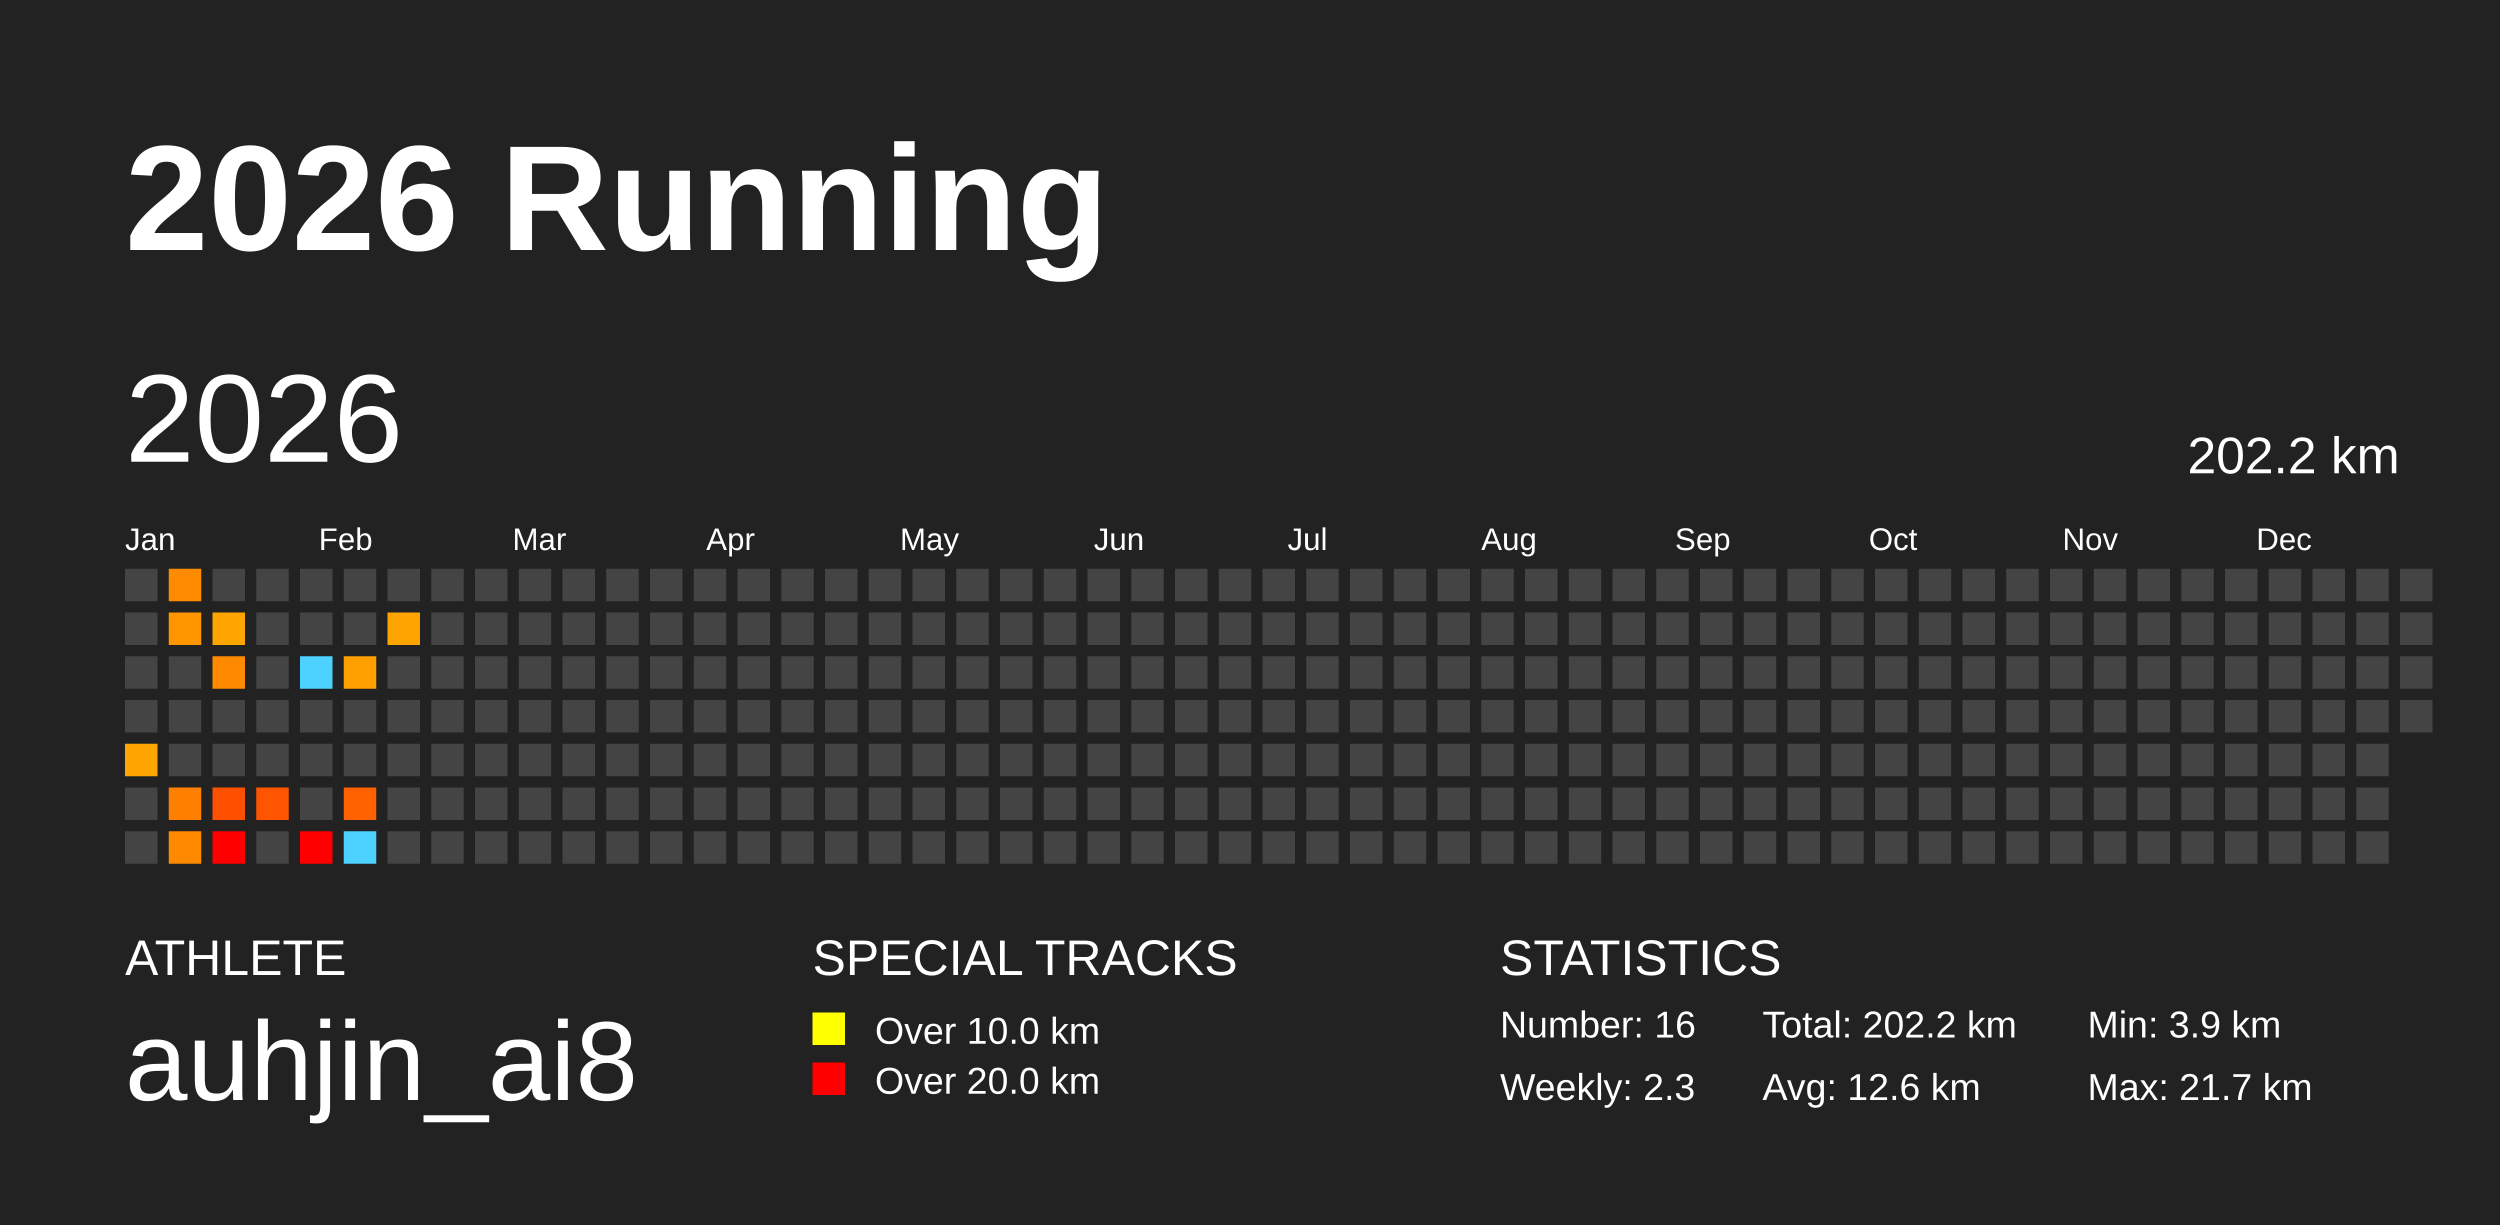
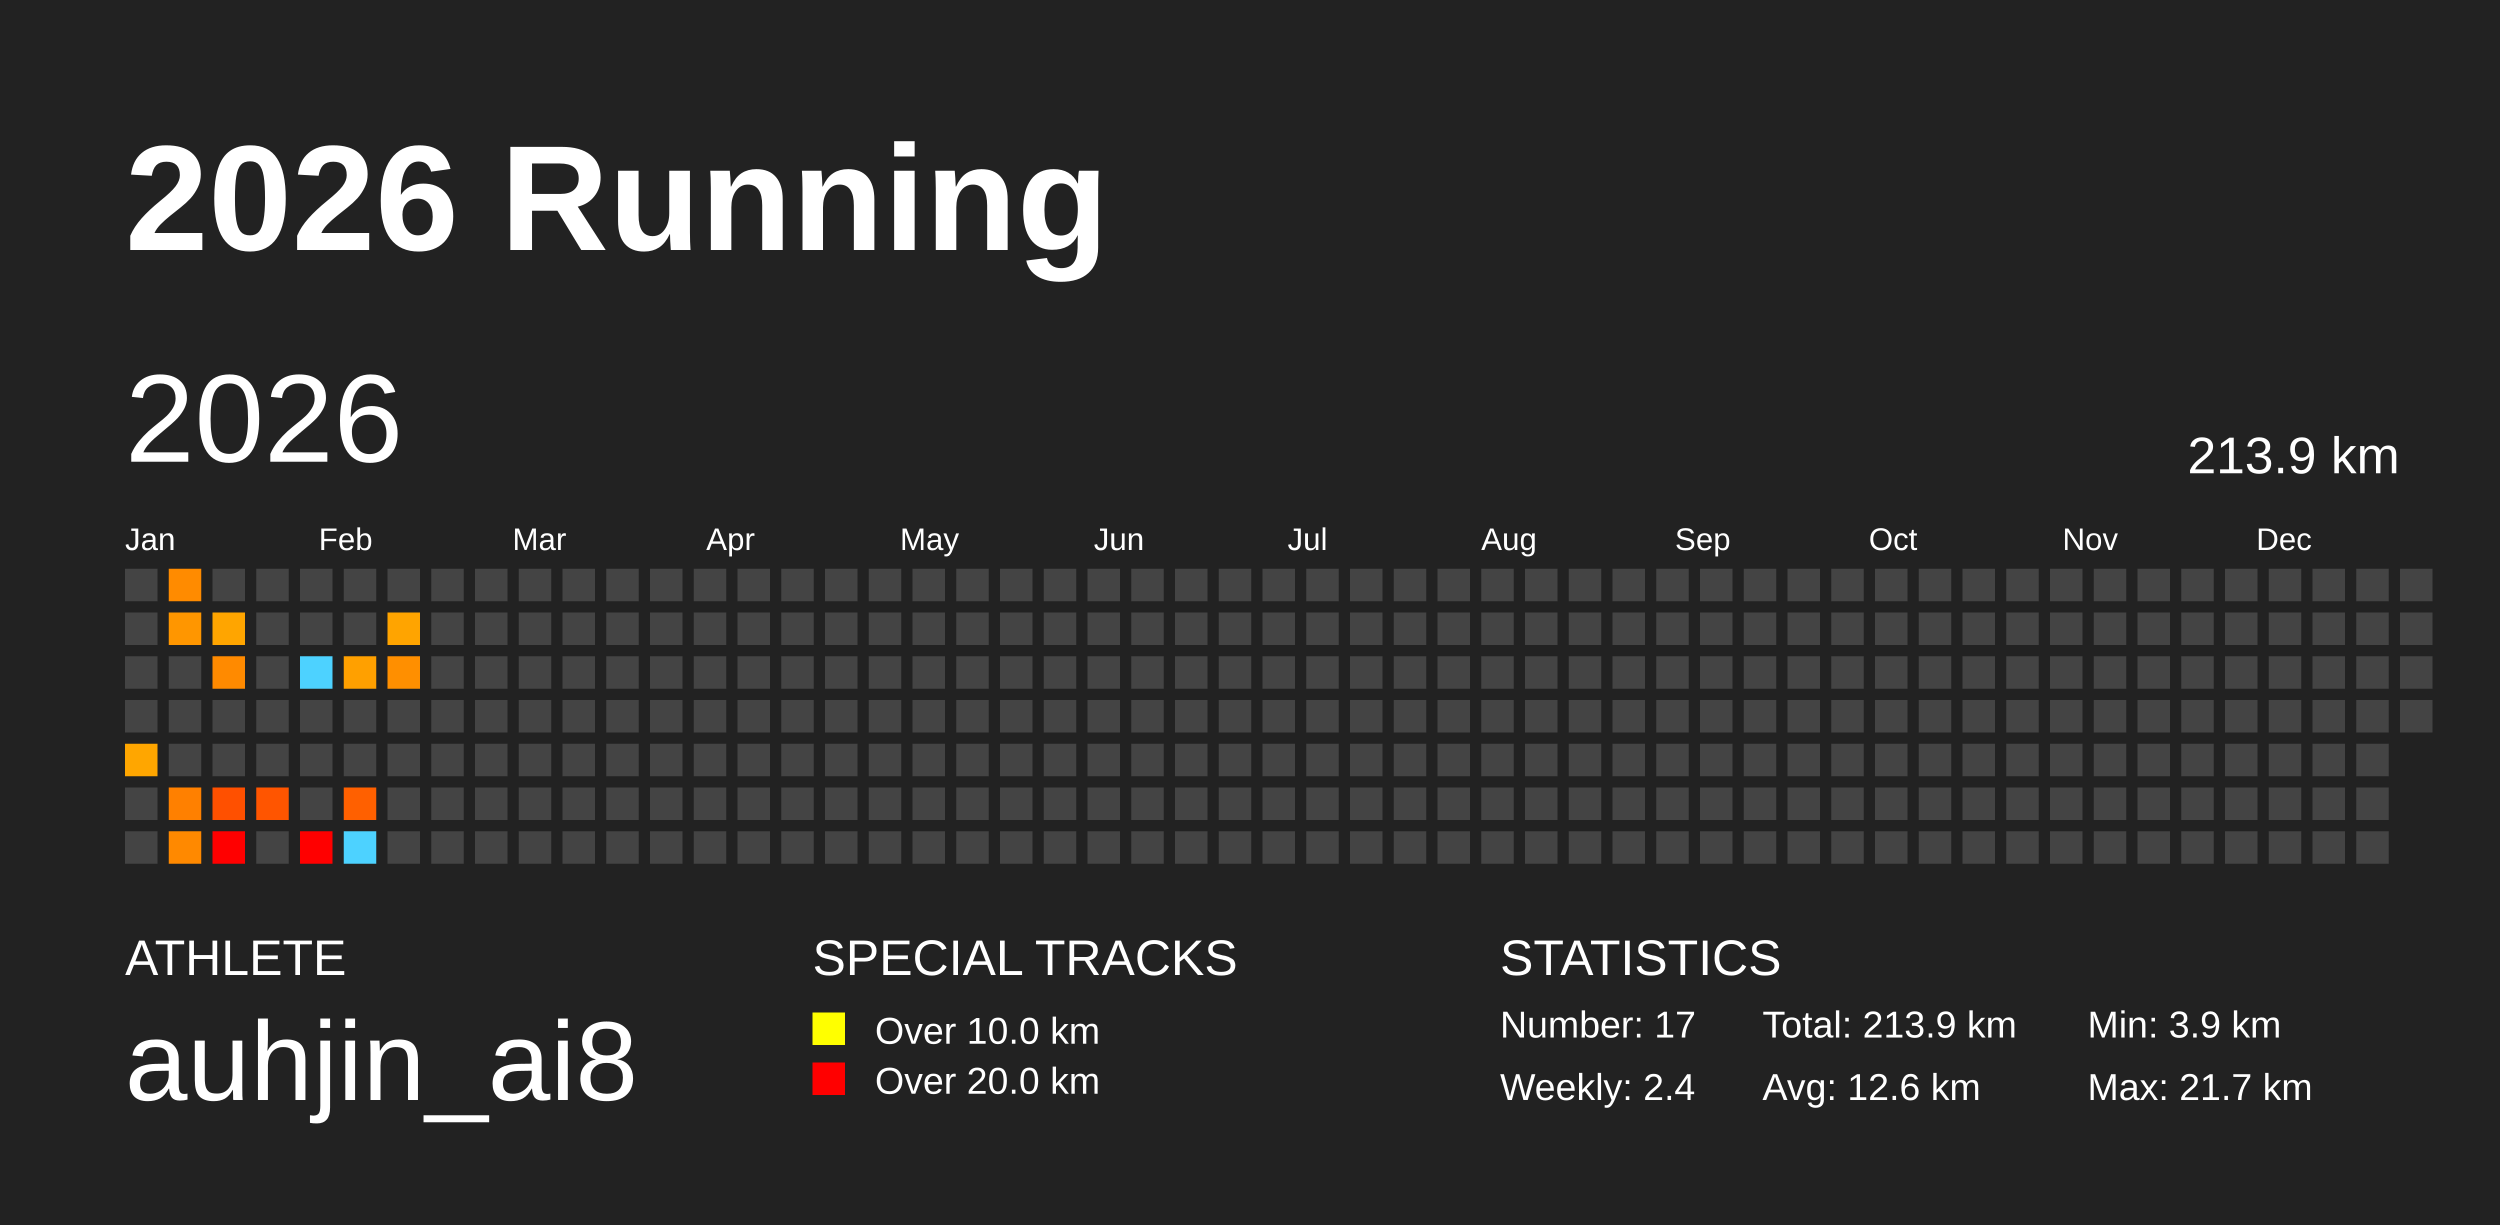
<svg xmlns="http://www.w3.org/2000/svg" baseProfile="full" height="98mm" version="1.1" viewBox="0,0,200,98" width="200mm">
  <defs />
  <rect fill="#222222" height="98" width="200" x="0" y="0" />
  <text fill="#FFFFFF" style="font-size:12px; font-family:Arial; font-weight:bold;" x="10" y="20">2026 Running</text>
  <text fill="#FFFFFF" style="font-size:4px; font-family:Arial" x="10" y="78">ATHLETE</text>
  <text fill="#FFFFFF" style="font-size:9px; font-family:Arial" x="10" y="88">auhjin_ai8</text>
  <text fill="#FFFFFF" style="font-size:4px; font-family:Arial" x="65" y="78">SPECIAL TRACKS</text>
  <rect fill="yellow" height="2.6" width="2.6" x="65" y="81" />
  <text fill="#FFFFFF" style="font-size:3px; font-family:Arial" x="70" y="83.5">Over 10.0 km</text>
  <rect fill="red" height="2.6" width="2.6" x="65" y="85" />
  <text fill="#FFFFFF" style="font-size:3px; font-family:Arial" x="70" y="87.5">Over 20.0 km</text>
  <text fill="#FFFFFF" style="font-size:4px; font-family:Arial" x="120" y="78">STATISTICS</text>
-   <text fill="#FFFFFF" style="font-size:3px; font-family:Arial" x="120" y="83">Number: 16</text>
-   <text fill="#FFFFFF" style="font-size:3px; font-family:Arial" x="120" y="88">Weekly: 2.3</text>
-   <text fill="#FFFFFF" style="font-size:3px; font-family:Arial" x="141" y="83">Total: 202.2 km</text>
+   <text fill="#FFFFFF" style="font-size:3px; font-family:Arial" x="120" y="83">Number: 17</text>
+   <text fill="#FFFFFF" style="font-size:3px; font-family:Arial" x="120" y="88">Weekly: 2.4</text>
+   <text fill="#FFFFFF" style="font-size:3px; font-family:Arial" x="141" y="83">Total: 213.9 km</text>
  <text fill="#FFFFFF" style="font-size:3px; font-family:Arial" x="141" y="88">Avg: 12.6 km</text>
  <text fill="#FFFFFF" style="font-size:3px; font-family:Arial" x="167" y="83">Min: 3.9 km</text>
  <text fill="#FFFFFF" style="font-size:3px; font-family:Arial" x="167" y="88">Max: 21.7 km</text>
  <text dominant-baseline="hanging" fill="#FFFFFF" style="font-size:10.0px; font-family:Arial;" x="10" y="30">2026</text>
-   <text dominant-baseline="hanging" fill="#FFFFFF" style="font-size:4.125px; font-family:Arial;" x="175" y="35">202.2 km</text>
+   <text dominant-baseline="hanging" fill="#FFFFFF" style="font-size:4.125px; font-family:Arial;" x="175" y="35">213.9 km</text>
  <text fill="#FFFFFF" style="font-size:2.5px; font-family:Arial" x="10.0" y="44">Jan</text>
  <text fill="#FFFFFF" style="font-size:2.5px; font-family:Arial" x="25.5" y="44">Feb</text>
  <text fill="#FFFFFF" style="font-size:2.5px; font-family:Arial" x="41.0" y="44">Mar</text>
  <text fill="#FFFFFF" style="font-size:2.5px; font-family:Arial" x="56.5" y="44">Apr</text>
  <text fill="#FFFFFF" style="font-size:2.5px; font-family:Arial" x="72.0" y="44">May</text>
  <text fill="#FFFFFF" style="font-size:2.5px; font-family:Arial" x="87.5" y="44">Jun</text>
  <text fill="#FFFFFF" style="font-size:2.5px; font-family:Arial" x="103.0" y="44">Jul</text>
  <text fill="#FFFFFF" style="font-size:2.5px; font-family:Arial" x="118.5" y="44">Aug</text>
  <text fill="#FFFFFF" style="font-size:2.5px; font-family:Arial" x="134.0" y="44">Sep</text>
  <text fill="#FFFFFF" style="font-size:2.5px; font-family:Arial" x="149.5" y="44">Oct</text>
  <text fill="#FFFFFF" style="font-size:2.5px; font-family:Arial" x="165.0" y="44">Nov</text>
  <text fill="#FFFFFF" style="font-size:2.5px; font-family:Arial" x="180.5" y="44">Dec</text>
  <rect fill="#444444" height="2.6" width="2.6" x="10.0" y="45.5" />
  <rect fill="#444444" height="2.6" width="2.6" x="10.0" y="49.0" />
  <rect fill="#444444" height="2.6" width="2.6" x="10.0" y="52.5" />
  <rect fill="#444444" height="2.6" width="2.6" x="10.0" y="56.0" />
  <rect fill="#ffa600" height="2.6" width="2.6" x="10.0" y="59.5" />
  <rect fill="#444444" height="2.6" width="2.6" x="10.0" y="63.0" />
  <rect fill="#444444" height="2.6" width="2.6" x="10.0" y="66.5" />
  <rect fill="#ff8b00" height="2.6" width="2.6" x="13.5" y="45.5" />
  <rect fill="#ff9600" height="2.6" width="2.6" x="13.5" y="49.0" />
  <rect fill="#444444" height="2.6" width="2.6" x="13.5" y="52.5" />
  <rect fill="#444444" height="2.6" width="2.6" x="13.5" y="56.0" />
  <rect fill="#444444" height="2.6" width="2.6" x="13.5" y="59.5" />
  <rect fill="#ff8000" height="2.6" width="2.6" x="13.5" y="63.0" />
  <rect fill="#ff8900" height="2.6" width="2.6" x="13.5" y="66.5" />
  <rect fill="#444444" height="2.6" width="2.6" x="17.0" y="45.5" />
  <rect fill="#ffa500" height="2.6" width="2.6" x="17.0" y="49.0" />
  <rect fill="#ff8a00" height="2.6" width="2.6" x="17.0" y="52.5" />
  <rect fill="#444444" height="2.6" width="2.6" x="17.0" y="56.0" />
  <rect fill="#444444" height="2.6" width="2.6" x="17.0" y="59.5" />
  <rect fill="#ff5000" height="2.6" width="2.6" x="17.0" y="63.0" />
  <rect fill="red" height="2.6" width="2.6" x="17.0" y="66.5" />
  <rect fill="#444444" height="2.6" width="2.6" x="20.5" y="45.5" />
  <rect fill="#444444" height="2.6" width="2.6" x="20.5" y="49.0" />
  <rect fill="#444444" height="2.6" width="2.6" x="20.5" y="52.5" />
  <rect fill="#444444" height="2.6" width="2.6" x="20.5" y="56.0" />
  <rect fill="#444444" height="2.6" width="2.6" x="20.5" y="59.5" />
  <rect fill="#ff5500" height="2.6" width="2.6" x="20.5" y="63.0" />
  <rect fill="#444444" height="2.6" width="2.6" x="20.5" y="66.5" />
  <rect fill="#444444" height="2.6" width="2.6" x="24.0" y="45.5" />
  <rect fill="#444444" height="2.6" width="2.6" x="24.0" y="49.0" />
  <rect fill="#4dd2ff" height="2.6" width="2.6" x="24.0" y="52.5" />
  <rect fill="#444444" height="2.6" width="2.6" x="24.0" y="56.0" />
  <rect fill="#444444" height="2.6" width="2.6" x="24.0" y="59.5" />
  <rect fill="#444444" height="2.6" width="2.6" x="24.0" y="63.0" />
  <rect fill="red" height="2.6" width="2.6" x="24.0" y="66.5" />
  <rect fill="#444444" height="2.6" width="2.6" x="27.5" y="45.5" />
  <rect fill="#444444" height="2.6" width="2.6" x="27.5" y="49.0" />
  <rect fill="#ffa000" height="2.6" width="2.6" x="27.5" y="52.5" />
  <rect fill="#444444" height="2.6" width="2.6" x="27.5" y="56.0" />
  <rect fill="#444444" height="2.6" width="2.6" x="27.5" y="59.5" />
  <rect fill="#ff6000" height="2.6" width="2.6" x="27.5" y="63.0" />
  <rect fill="#4dd2ff" height="2.6" width="2.6" x="27.5" y="66.5" />
  <rect fill="#444444" height="2.6" width="2.6" x="31.0" y="45.5" />
  <rect fill="#ffa400" height="2.6" width="2.6" x="31.0" y="49.0" />
-   <rect fill="#444444" height="2.6" width="2.6" x="31.0" y="52.5" />
+   <rect fill="#ff8f00" height="2.6" width="2.6" x="31.0" y="52.5" />
  <rect fill="#444444" height="2.6" width="2.6" x="31.0" y="56.0" />
  <rect fill="#444444" height="2.6" width="2.6" x="31.0" y="59.5" />
  <rect fill="#444444" height="2.6" width="2.6" x="31.0" y="63.0" />
  <rect fill="#444444" height="2.6" width="2.6" x="31.0" y="66.5" />
  <rect fill="#444444" height="2.6" width="2.6" x="34.5" y="45.5" />
  <rect fill="#444444" height="2.6" width="2.6" x="34.5" y="49.0" />
  <rect fill="#444444" height="2.6" width="2.6" x="34.5" y="52.5" />
  <rect fill="#444444" height="2.6" width="2.6" x="34.5" y="56.0" />
  <rect fill="#444444" height="2.6" width="2.6" x="34.5" y="59.5" />
  <rect fill="#444444" height="2.6" width="2.6" x="34.5" y="63.0" />
  <rect fill="#444444" height="2.6" width="2.6" x="34.5" y="66.5" />
  <rect fill="#444444" height="2.6" width="2.6" x="38.0" y="45.5" />
  <rect fill="#444444" height="2.6" width="2.6" x="38.0" y="49.0" />
  <rect fill="#444444" height="2.6" width="2.6" x="38.0" y="52.5" />
  <rect fill="#444444" height="2.6" width="2.6" x="38.0" y="56.0" />
  <rect fill="#444444" height="2.6" width="2.6" x="38.0" y="59.5" />
  <rect fill="#444444" height="2.6" width="2.6" x="38.0" y="63.0" />
  <rect fill="#444444" height="2.6" width="2.6" x="38.0" y="66.5" />
  <rect fill="#444444" height="2.6" width="2.6" x="41.5" y="45.5" />
  <rect fill="#444444" height="2.6" width="2.6" x="41.5" y="49.0" />
  <rect fill="#444444" height="2.6" width="2.6" x="41.5" y="52.5" />
  <rect fill="#444444" height="2.6" width="2.6" x="41.5" y="56.0" />
  <rect fill="#444444" height="2.6" width="2.6" x="41.5" y="59.5" />
  <rect fill="#444444" height="2.6" width="2.6" x="41.5" y="63.0" />
  <rect fill="#444444" height="2.6" width="2.6" x="41.5" y="66.5" />
  <rect fill="#444444" height="2.6" width="2.6" x="45.0" y="45.5" />
  <rect fill="#444444" height="2.6" width="2.6" x="45.0" y="49.0" />
  <rect fill="#444444" height="2.6" width="2.6" x="45.0" y="52.5" />
  <rect fill="#444444" height="2.6" width="2.6" x="45.0" y="56.0" />
  <rect fill="#444444" height="2.6" width="2.6" x="45.0" y="59.5" />
  <rect fill="#444444" height="2.6" width="2.6" x="45.0" y="63.0" />
  <rect fill="#444444" height="2.6" width="2.6" x="45.0" y="66.5" />
  <rect fill="#444444" height="2.6" width="2.6" x="48.5" y="45.5" />
  <rect fill="#444444" height="2.6" width="2.6" x="48.5" y="49.0" />
  <rect fill="#444444" height="2.6" width="2.6" x="48.5" y="52.5" />
  <rect fill="#444444" height="2.6" width="2.6" x="48.5" y="56.0" />
  <rect fill="#444444" height="2.6" width="2.6" x="48.5" y="59.5" />
  <rect fill="#444444" height="2.6" width="2.6" x="48.5" y="63.0" />
  <rect fill="#444444" height="2.6" width="2.6" x="48.5" y="66.5" />
  <rect fill="#444444" height="2.6" width="2.6" x="52.0" y="45.5" />
  <rect fill="#444444" height="2.6" width="2.6" x="52.0" y="49.0" />
  <rect fill="#444444" height="2.6" width="2.6" x="52.0" y="52.5" />
  <rect fill="#444444" height="2.6" width="2.6" x="52.0" y="56.0" />
  <rect fill="#444444" height="2.6" width="2.6" x="52.0" y="59.5" />
  <rect fill="#444444" height="2.6" width="2.6" x="52.0" y="63.0" />
  <rect fill="#444444" height="2.6" width="2.6" x="52.0" y="66.5" />
  <rect fill="#444444" height="2.6" width="2.6" x="55.5" y="45.5" />
  <rect fill="#444444" height="2.6" width="2.6" x="55.5" y="49.0" />
  <rect fill="#444444" height="2.6" width="2.6" x="55.5" y="52.5" />
  <rect fill="#444444" height="2.6" width="2.6" x="55.5" y="56.0" />
  <rect fill="#444444" height="2.6" width="2.6" x="55.5" y="59.5" />
  <rect fill="#444444" height="2.6" width="2.6" x="55.5" y="63.0" />
  <rect fill="#444444" height="2.6" width="2.6" x="55.5" y="66.5" />
  <rect fill="#444444" height="2.6" width="2.6" x="59.0" y="45.5" />
  <rect fill="#444444" height="2.6" width="2.6" x="59.0" y="49.0" />
  <rect fill="#444444" height="2.6" width="2.6" x="59.0" y="52.5" />
  <rect fill="#444444" height="2.6" width="2.6" x="59.0" y="56.0" />
  <rect fill="#444444" height="2.6" width="2.6" x="59.0" y="59.5" />
  <rect fill="#444444" height="2.6" width="2.6" x="59.0" y="63.0" />
  <rect fill="#444444" height="2.6" width="2.6" x="59.0" y="66.5" />
  <rect fill="#444444" height="2.6" width="2.6" x="62.5" y="45.5" />
  <rect fill="#444444" height="2.6" width="2.6" x="62.5" y="49.0" />
  <rect fill="#444444" height="2.6" width="2.6" x="62.5" y="52.5" />
  <rect fill="#444444" height="2.6" width="2.6" x="62.5" y="56.0" />
  <rect fill="#444444" height="2.6" width="2.6" x="62.5" y="59.5" />
  <rect fill="#444444" height="2.6" width="2.6" x="62.5" y="63.0" />
  <rect fill="#444444" height="2.6" width="2.6" x="62.5" y="66.5" />
  <rect fill="#444444" height="2.6" width="2.6" x="66.0" y="45.5" />
  <rect fill="#444444" height="2.6" width="2.6" x="66.0" y="49.0" />
  <rect fill="#444444" height="2.6" width="2.6" x="66.0" y="52.5" />
  <rect fill="#444444" height="2.6" width="2.6" x="66.0" y="56.0" />
  <rect fill="#444444" height="2.6" width="2.6" x="66.0" y="59.5" />
  <rect fill="#444444" height="2.6" width="2.6" x="66.0" y="63.0" />
  <rect fill="#444444" height="2.6" width="2.6" x="66.0" y="66.5" />
  <rect fill="#444444" height="2.6" width="2.6" x="69.5" y="45.5" />
  <rect fill="#444444" height="2.6" width="2.6" x="69.5" y="49.0" />
  <rect fill="#444444" height="2.6" width="2.6" x="69.5" y="52.5" />
  <rect fill="#444444" height="2.6" width="2.6" x="69.5" y="56.0" />
  <rect fill="#444444" height="2.6" width="2.6" x="69.5" y="59.5" />
  <rect fill="#444444" height="2.6" width="2.6" x="69.5" y="63.0" />
  <rect fill="#444444" height="2.6" width="2.6" x="69.5" y="66.5" />
  <rect fill="#444444" height="2.6" width="2.6" x="73.0" y="45.5" />
  <rect fill="#444444" height="2.6" width="2.6" x="73.0" y="49.0" />
  <rect fill="#444444" height="2.6" width="2.6" x="73.0" y="52.5" />
  <rect fill="#444444" height="2.6" width="2.6" x="73.0" y="56.0" />
  <rect fill="#444444" height="2.6" width="2.6" x="73.0" y="59.5" />
  <rect fill="#444444" height="2.6" width="2.6" x="73.0" y="63.0" />
  <rect fill="#444444" height="2.6" width="2.6" x="73.0" y="66.5" />
  <rect fill="#444444" height="2.6" width="2.6" x="76.5" y="45.5" />
  <rect fill="#444444" height="2.6" width="2.6" x="76.5" y="49.0" />
  <rect fill="#444444" height="2.6" width="2.6" x="76.5" y="52.5" />
  <rect fill="#444444" height="2.6" width="2.6" x="76.5" y="56.0" />
  <rect fill="#444444" height="2.6" width="2.6" x="76.5" y="59.5" />
  <rect fill="#444444" height="2.6" width="2.6" x="76.5" y="63.0" />
  <rect fill="#444444" height="2.6" width="2.6" x="76.5" y="66.5" />
  <rect fill="#444444" height="2.6" width="2.6" x="80.0" y="45.5" />
  <rect fill="#444444" height="2.6" width="2.6" x="80.0" y="49.0" />
  <rect fill="#444444" height="2.6" width="2.6" x="80.0" y="52.5" />
  <rect fill="#444444" height="2.6" width="2.6" x="80.0" y="56.0" />
  <rect fill="#444444" height="2.6" width="2.6" x="80.0" y="59.5" />
  <rect fill="#444444" height="2.6" width="2.6" x="80.0" y="63.0" />
  <rect fill="#444444" height="2.6" width="2.6" x="80.0" y="66.5" />
  <rect fill="#444444" height="2.6" width="2.6" x="83.5" y="45.5" />
  <rect fill="#444444" height="2.6" width="2.6" x="83.5" y="49.0" />
  <rect fill="#444444" height="2.6" width="2.6" x="83.5" y="52.5" />
  <rect fill="#444444" height="2.6" width="2.6" x="83.5" y="56.0" />
  <rect fill="#444444" height="2.6" width="2.6" x="83.5" y="59.5" />
  <rect fill="#444444" height="2.6" width="2.6" x="83.5" y="63.0" />
  <rect fill="#444444" height="2.6" width="2.6" x="83.5" y="66.5" />
  <rect fill="#444444" height="2.6" width="2.6" x="87.0" y="45.5" />
  <rect fill="#444444" height="2.6" width="2.6" x="87.0" y="49.0" />
  <rect fill="#444444" height="2.6" width="2.6" x="87.0" y="52.5" />
  <rect fill="#444444" height="2.6" width="2.6" x="87.0" y="56.0" />
  <rect fill="#444444" height="2.6" width="2.6" x="87.0" y="59.5" />
  <rect fill="#444444" height="2.6" width="2.6" x="87.0" y="63.0" />
  <rect fill="#444444" height="2.6" width="2.6" x="87.0" y="66.5" />
  <rect fill="#444444" height="2.6" width="2.6" x="90.5" y="45.5" />
  <rect fill="#444444" height="2.6" width="2.6" x="90.5" y="49.0" />
  <rect fill="#444444" height="2.6" width="2.6" x="90.5" y="52.5" />
  <rect fill="#444444" height="2.6" width="2.6" x="90.5" y="56.0" />
  <rect fill="#444444" height="2.6" width="2.6" x="90.5" y="59.5" />
  <rect fill="#444444" height="2.6" width="2.6" x="90.5" y="63.0" />
  <rect fill="#444444" height="2.6" width="2.6" x="90.5" y="66.5" />
  <rect fill="#444444" height="2.6" width="2.6" x="94.0" y="45.5" />
  <rect fill="#444444" height="2.6" width="2.6" x="94.0" y="49.0" />
  <rect fill="#444444" height="2.6" width="2.6" x="94.0" y="52.5" />
  <rect fill="#444444" height="2.6" width="2.6" x="94.0" y="56.0" />
  <rect fill="#444444" height="2.6" width="2.6" x="94.0" y="59.5" />
  <rect fill="#444444" height="2.6" width="2.6" x="94.0" y="63.0" />
  <rect fill="#444444" height="2.6" width="2.6" x="94.0" y="66.5" />
  <rect fill="#444444" height="2.6" width="2.6" x="97.5" y="45.5" />
  <rect fill="#444444" height="2.6" width="2.6" x="97.5" y="49.0" />
  <rect fill="#444444" height="2.6" width="2.6" x="97.5" y="52.5" />
  <rect fill="#444444" height="2.6" width="2.6" x="97.5" y="56.0" />
  <rect fill="#444444" height="2.6" width="2.6" x="97.5" y="59.5" />
  <rect fill="#444444" height="2.6" width="2.6" x="97.5" y="63.0" />
  <rect fill="#444444" height="2.6" width="2.6" x="97.5" y="66.5" />
  <rect fill="#444444" height="2.6" width="2.6" x="101.0" y="45.5" />
  <rect fill="#444444" height="2.6" width="2.6" x="101.0" y="49.0" />
  <rect fill="#444444" height="2.6" width="2.6" x="101.0" y="52.5" />
  <rect fill="#444444" height="2.6" width="2.6" x="101.0" y="56.0" />
  <rect fill="#444444" height="2.6" width="2.6" x="101.0" y="59.5" />
  <rect fill="#444444" height="2.6" width="2.6" x="101.0" y="63.0" />
  <rect fill="#444444" height="2.6" width="2.6" x="101.0" y="66.5" />
  <rect fill="#444444" height="2.6" width="2.6" x="104.5" y="45.5" />
  <rect fill="#444444" height="2.6" width="2.6" x="104.5" y="49.0" />
  <rect fill="#444444" height="2.6" width="2.6" x="104.5" y="52.5" />
  <rect fill="#444444" height="2.6" width="2.6" x="104.5" y="56.0" />
  <rect fill="#444444" height="2.6" width="2.6" x="104.5" y="59.5" />
  <rect fill="#444444" height="2.6" width="2.6" x="104.5" y="63.0" />
  <rect fill="#444444" height="2.6" width="2.6" x="104.5" y="66.5" />
  <rect fill="#444444" height="2.6" width="2.6" x="108.0" y="45.5" />
  <rect fill="#444444" height="2.6" width="2.6" x="108.0" y="49.0" />
  <rect fill="#444444" height="2.6" width="2.6" x="108.0" y="52.5" />
  <rect fill="#444444" height="2.6" width="2.6" x="108.0" y="56.0" />
  <rect fill="#444444" height="2.6" width="2.6" x="108.0" y="59.5" />
  <rect fill="#444444" height="2.6" width="2.6" x="108.0" y="63.0" />
  <rect fill="#444444" height="2.6" width="2.6" x="108.0" y="66.5" />
  <rect fill="#444444" height="2.6" width="2.6" x="111.5" y="45.5" />
  <rect fill="#444444" height="2.6" width="2.6" x="111.5" y="49.0" />
  <rect fill="#444444" height="2.6" width="2.6" x="111.5" y="52.5" />
  <rect fill="#444444" height="2.6" width="2.6" x="111.5" y="56.0" />
  <rect fill="#444444" height="2.6" width="2.6" x="111.5" y="59.5" />
  <rect fill="#444444" height="2.6" width="2.6" x="111.5" y="63.0" />
  <rect fill="#444444" height="2.6" width="2.6" x="111.5" y="66.5" />
  <rect fill="#444444" height="2.6" width="2.6" x="115.0" y="45.5" />
  <rect fill="#444444" height="2.6" width="2.6" x="115.0" y="49.0" />
  <rect fill="#444444" height="2.6" width="2.6" x="115.0" y="52.5" />
  <rect fill="#444444" height="2.6" width="2.6" x="115.0" y="56.0" />
  <rect fill="#444444" height="2.6" width="2.6" x="115.0" y="59.5" />
  <rect fill="#444444" height="2.6" width="2.6" x="115.0" y="63.0" />
  <rect fill="#444444" height="2.6" width="2.6" x="115.0" y="66.5" />
  <rect fill="#444444" height="2.6" width="2.6" x="118.5" y="45.5" />
  <rect fill="#444444" height="2.6" width="2.6" x="118.5" y="49.0" />
  <rect fill="#444444" height="2.6" width="2.6" x="118.5" y="52.5" />
  <rect fill="#444444" height="2.6" width="2.6" x="118.5" y="56.0" />
  <rect fill="#444444" height="2.6" width="2.6" x="118.5" y="59.5" />
  <rect fill="#444444" height="2.6" width="2.6" x="118.5" y="63.0" />
  <rect fill="#444444" height="2.6" width="2.6" x="118.5" y="66.5" />
  <rect fill="#444444" height="2.6" width="2.6" x="122.0" y="45.5" />
  <rect fill="#444444" height="2.6" width="2.6" x="122.0" y="49.0" />
  <rect fill="#444444" height="2.6" width="2.6" x="122.0" y="52.5" />
  <rect fill="#444444" height="2.6" width="2.6" x="122.0" y="56.0" />
  <rect fill="#444444" height="2.6" width="2.6" x="122.0" y="59.5" />
  <rect fill="#444444" height="2.6" width="2.6" x="122.0" y="63.0" />
  <rect fill="#444444" height="2.6" width="2.6" x="122.0" y="66.5" />
  <rect fill="#444444" height="2.6" width="2.6" x="125.5" y="45.5" />
  <rect fill="#444444" height="2.6" width="2.6" x="125.5" y="49.0" />
  <rect fill="#444444" height="2.6" width="2.6" x="125.5" y="52.5" />
  <rect fill="#444444" height="2.6" width="2.6" x="125.5" y="56.0" />
  <rect fill="#444444" height="2.6" width="2.6" x="125.5" y="59.5" />
  <rect fill="#444444" height="2.6" width="2.6" x="125.5" y="63.0" />
  <rect fill="#444444" height="2.6" width="2.6" x="125.5" y="66.5" />
  <rect fill="#444444" height="2.6" width="2.6" x="129.0" y="45.5" />
  <rect fill="#444444" height="2.6" width="2.6" x="129.0" y="49.0" />
  <rect fill="#444444" height="2.6" width="2.6" x="129.0" y="52.5" />
  <rect fill="#444444" height="2.6" width="2.6" x="129.0" y="56.0" />
  <rect fill="#444444" height="2.6" width="2.6" x="129.0" y="59.5" />
  <rect fill="#444444" height="2.6" width="2.6" x="129.0" y="63.0" />
  <rect fill="#444444" height="2.6" width="2.6" x="129.0" y="66.5" />
  <rect fill="#444444" height="2.6" width="2.6" x="132.5" y="45.5" />
  <rect fill="#444444" height="2.6" width="2.6" x="132.5" y="49.0" />
  <rect fill="#444444" height="2.6" width="2.6" x="132.5" y="52.5" />
  <rect fill="#444444" height="2.6" width="2.6" x="132.5" y="56.0" />
  <rect fill="#444444" height="2.6" width="2.6" x="132.5" y="59.5" />
  <rect fill="#444444" height="2.6" width="2.6" x="132.5" y="63.0" />
  <rect fill="#444444" height="2.6" width="2.6" x="132.5" y="66.5" />
  <rect fill="#444444" height="2.6" width="2.6" x="136.0" y="45.5" />
  <rect fill="#444444" height="2.6" width="2.6" x="136.0" y="49.0" />
  <rect fill="#444444" height="2.6" width="2.6" x="136.0" y="52.5" />
  <rect fill="#444444" height="2.6" width="2.6" x="136.0" y="56.0" />
  <rect fill="#444444" height="2.6" width="2.6" x="136.0" y="59.5" />
  <rect fill="#444444" height="2.6" width="2.6" x="136.0" y="63.0" />
  <rect fill="#444444" height="2.6" width="2.6" x="136.0" y="66.5" />
  <rect fill="#444444" height="2.6" width="2.6" x="139.5" y="45.5" />
  <rect fill="#444444" height="2.6" width="2.6" x="139.5" y="49.0" />
  <rect fill="#444444" height="2.6" width="2.6" x="139.5" y="52.5" />
  <rect fill="#444444" height="2.6" width="2.6" x="139.5" y="56.0" />
  <rect fill="#444444" height="2.6" width="2.6" x="139.5" y="59.5" />
  <rect fill="#444444" height="2.6" width="2.6" x="139.5" y="63.0" />
  <rect fill="#444444" height="2.6" width="2.6" x="139.5" y="66.5" />
  <rect fill="#444444" height="2.6" width="2.6" x="143.0" y="45.5" />
  <rect fill="#444444" height="2.6" width="2.6" x="143.0" y="49.0" />
  <rect fill="#444444" height="2.6" width="2.6" x="143.0" y="52.5" />
  <rect fill="#444444" height="2.6" width="2.6" x="143.0" y="56.0" />
  <rect fill="#444444" height="2.6" width="2.6" x="143.0" y="59.5" />
  <rect fill="#444444" height="2.6" width="2.6" x="143.0" y="63.0" />
  <rect fill="#444444" height="2.6" width="2.6" x="143.0" y="66.5" />
  <rect fill="#444444" height="2.6" width="2.6" x="146.5" y="45.5" />
  <rect fill="#444444" height="2.6" width="2.6" x="146.5" y="49.0" />
  <rect fill="#444444" height="2.6" width="2.6" x="146.5" y="52.5" />
  <rect fill="#444444" height="2.6" width="2.6" x="146.5" y="56.0" />
  <rect fill="#444444" height="2.6" width="2.6" x="146.5" y="59.5" />
  <rect fill="#444444" height="2.6" width="2.6" x="146.5" y="63.0" />
  <rect fill="#444444" height="2.6" width="2.6" x="146.5" y="66.5" />
  <rect fill="#444444" height="2.6" width="2.6" x="150.0" y="45.5" />
  <rect fill="#444444" height="2.6" width="2.6" x="150.0" y="49.0" />
  <rect fill="#444444" height="2.6" width="2.6" x="150.0" y="52.5" />
  <rect fill="#444444" height="2.6" width="2.6" x="150.0" y="56.0" />
  <rect fill="#444444" height="2.6" width="2.6" x="150.0" y="59.5" />
  <rect fill="#444444" height="2.6" width="2.6" x="150.0" y="63.0" />
  <rect fill="#444444" height="2.6" width="2.6" x="150.0" y="66.5" />
  <rect fill="#444444" height="2.6" width="2.6" x="153.5" y="45.5" />
  <rect fill="#444444" height="2.6" width="2.6" x="153.5" y="49.0" />
  <rect fill="#444444" height="2.6" width="2.6" x="153.5" y="52.5" />
  <rect fill="#444444" height="2.6" width="2.6" x="153.5" y="56.0" />
  <rect fill="#444444" height="2.6" width="2.6" x="153.5" y="59.5" />
  <rect fill="#444444" height="2.6" width="2.6" x="153.5" y="63.0" />
  <rect fill="#444444" height="2.6" width="2.6" x="153.5" y="66.5" />
  <rect fill="#444444" height="2.6" width="2.6" x="157.0" y="45.5" />
  <rect fill="#444444" height="2.6" width="2.6" x="157.0" y="49.0" />
  <rect fill="#444444" height="2.6" width="2.6" x="157.0" y="52.5" />
  <rect fill="#444444" height="2.6" width="2.6" x="157.0" y="56.0" />
  <rect fill="#444444" height="2.6" width="2.6" x="157.0" y="59.5" />
  <rect fill="#444444" height="2.6" width="2.6" x="157.0" y="63.0" />
  <rect fill="#444444" height="2.6" width="2.6" x="157.0" y="66.5" />
  <rect fill="#444444" height="2.6" width="2.6" x="160.5" y="45.5" />
  <rect fill="#444444" height="2.6" width="2.6" x="160.5" y="49.0" />
  <rect fill="#444444" height="2.6" width="2.6" x="160.5" y="52.5" />
  <rect fill="#444444" height="2.6" width="2.6" x="160.5" y="56.0" />
  <rect fill="#444444" height="2.6" width="2.6" x="160.5" y="59.5" />
  <rect fill="#444444" height="2.6" width="2.6" x="160.5" y="63.0" />
  <rect fill="#444444" height="2.6" width="2.6" x="160.5" y="66.5" />
  <rect fill="#444444" height="2.6" width="2.6" x="164.0" y="45.5" />
  <rect fill="#444444" height="2.6" width="2.6" x="164.0" y="49.0" />
  <rect fill="#444444" height="2.6" width="2.6" x="164.0" y="52.5" />
  <rect fill="#444444" height="2.6" width="2.6" x="164.0" y="56.0" />
  <rect fill="#444444" height="2.6" width="2.6" x="164.0" y="59.5" />
  <rect fill="#444444" height="2.6" width="2.6" x="164.0" y="63.0" />
  <rect fill="#444444" height="2.6" width="2.6" x="164.0" y="66.5" />
  <rect fill="#444444" height="2.6" width="2.6" x="167.5" y="45.5" />
  <rect fill="#444444" height="2.6" width="2.6" x="167.5" y="49.0" />
  <rect fill="#444444" height="2.6" width="2.6" x="167.5" y="52.5" />
  <rect fill="#444444" height="2.6" width="2.6" x="167.5" y="56.0" />
  <rect fill="#444444" height="2.6" width="2.6" x="167.5" y="59.5" />
  <rect fill="#444444" height="2.6" width="2.6" x="167.5" y="63.0" />
  <rect fill="#444444" height="2.6" width="2.6" x="167.5" y="66.5" />
  <rect fill="#444444" height="2.6" width="2.6" x="171.0" y="45.5" />
  <rect fill="#444444" height="2.6" width="2.6" x="171.0" y="49.0" />
  <rect fill="#444444" height="2.6" width="2.6" x="171.0" y="52.5" />
  <rect fill="#444444" height="2.6" width="2.6" x="171.0" y="56.0" />
  <rect fill="#444444" height="2.6" width="2.6" x="171.0" y="59.5" />
  <rect fill="#444444" height="2.6" width="2.6" x="171.0" y="63.0" />
  <rect fill="#444444" height="2.6" width="2.6" x="171.0" y="66.5" />
  <rect fill="#444444" height="2.6" width="2.6" x="174.5" y="45.5" />
  <rect fill="#444444" height="2.6" width="2.6" x="174.5" y="49.0" />
  <rect fill="#444444" height="2.6" width="2.6" x="174.5" y="52.5" />
  <rect fill="#444444" height="2.6" width="2.6" x="174.5" y="56.0" />
  <rect fill="#444444" height="2.6" width="2.6" x="174.5" y="59.5" />
  <rect fill="#444444" height="2.6" width="2.6" x="174.5" y="63.0" />
  <rect fill="#444444" height="2.6" width="2.6" x="174.5" y="66.5" />
  <rect fill="#444444" height="2.6" width="2.6" x="178.0" y="45.5" />
  <rect fill="#444444" height="2.6" width="2.6" x="178.0" y="49.0" />
  <rect fill="#444444" height="2.6" width="2.6" x="178.0" y="52.5" />
  <rect fill="#444444" height="2.6" width="2.6" x="178.0" y="56.0" />
  <rect fill="#444444" height="2.6" width="2.6" x="178.0" y="59.5" />
  <rect fill="#444444" height="2.6" width="2.6" x="178.0" y="63.0" />
  <rect fill="#444444" height="2.6" width="2.6" x="178.0" y="66.5" />
  <rect fill="#444444" height="2.6" width="2.6" x="181.5" y="45.5" />
  <rect fill="#444444" height="2.6" width="2.6" x="181.5" y="49.0" />
  <rect fill="#444444" height="2.6" width="2.6" x="181.5" y="52.5" />
  <rect fill="#444444" height="2.6" width="2.6" x="181.5" y="56.0" />
  <rect fill="#444444" height="2.6" width="2.6" x="181.5" y="59.5" />
  <rect fill="#444444" height="2.6" width="2.6" x="181.5" y="63.0" />
  <rect fill="#444444" height="2.6" width="2.6" x="181.5" y="66.5" />
  <rect fill="#444444" height="2.6" width="2.6" x="185.0" y="45.5" />
  <rect fill="#444444" height="2.6" width="2.6" x="185.0" y="49.0" />
  <rect fill="#444444" height="2.6" width="2.6" x="185.0" y="52.5" />
  <rect fill="#444444" height="2.6" width="2.6" x="185.0" y="56.0" />
  <rect fill="#444444" height="2.6" width="2.6" x="185.0" y="59.5" />
  <rect fill="#444444" height="2.6" width="2.6" x="185.0" y="63.0" />
  <rect fill="#444444" height="2.6" width="2.6" x="185.0" y="66.5" />
  <rect fill="#444444" height="2.6" width="2.6" x="188.5" y="45.5" />
  <rect fill="#444444" height="2.6" width="2.6" x="188.5" y="49.0" />
  <rect fill="#444444" height="2.6" width="2.6" x="188.5" y="52.5" />
  <rect fill="#444444" height="2.6" width="2.6" x="188.5" y="56.0" />
  <rect fill="#444444" height="2.6" width="2.6" x="188.5" y="59.5" />
  <rect fill="#444444" height="2.6" width="2.6" x="188.5" y="63.0" />
  <rect fill="#444444" height="2.6" width="2.6" x="188.5" y="66.5" />
  <rect fill="#444444" height="2.6" width="2.6" x="192.0" y="45.5" />
  <rect fill="#444444" height="2.6" width="2.6" x="192.0" y="49.0" />
  <rect fill="#444444" height="2.6" width="2.6" x="192.0" y="52.5" />
  <rect fill="#444444" height="2.6" width="2.6" x="192.0" y="56.0" />
</svg>
